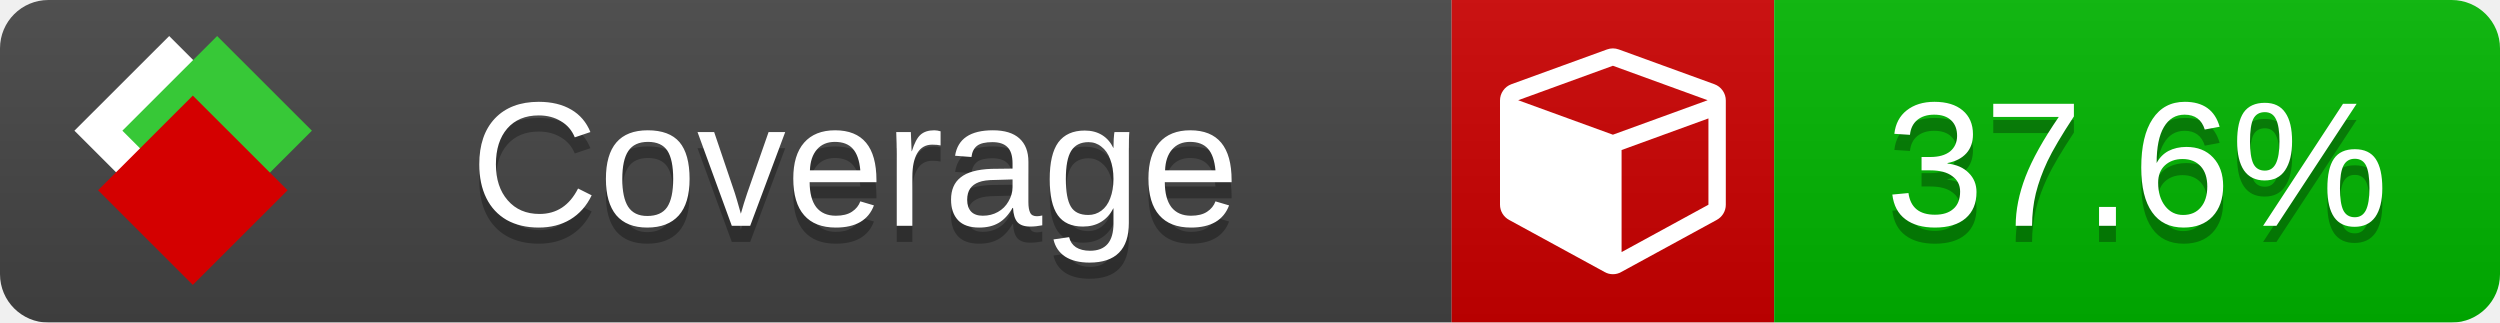
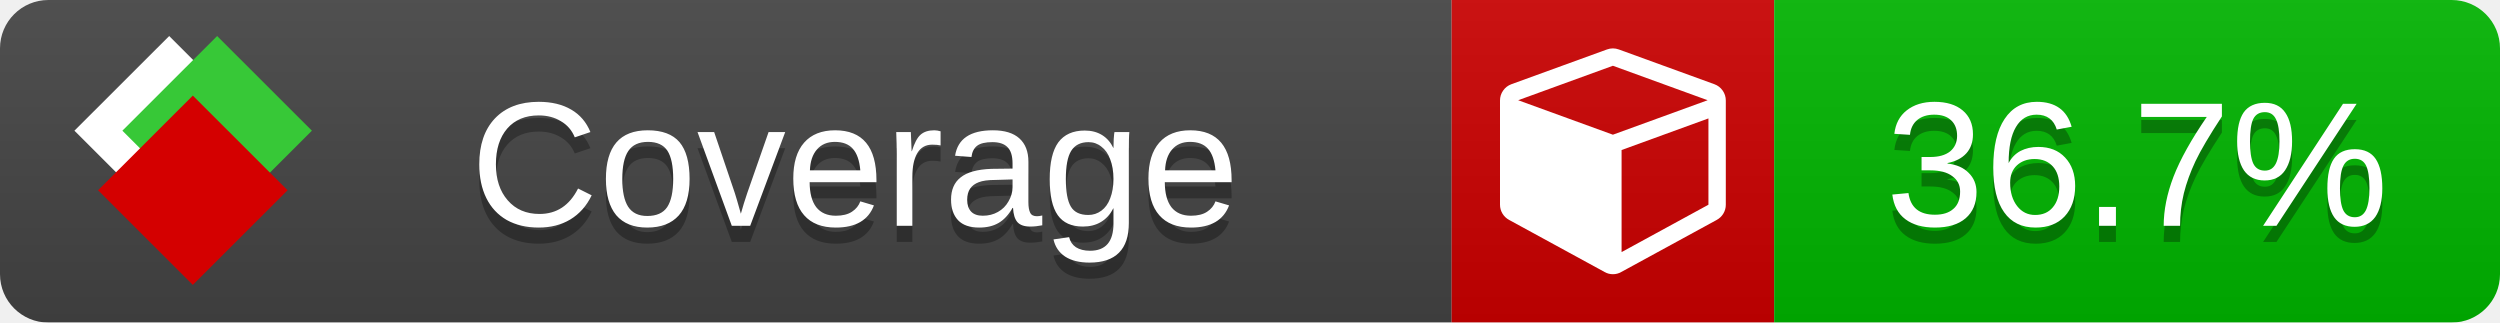
<svg xmlns="http://www.w3.org/2000/svg" xmlns:xlink="http://www.w3.org/1999/xlink" width="155" height="20">
  <style type="text/css">
          
            @keyframes fade1 {
                0% { visibility: visible; opacity: 1; }
               23% { visibility: visible; opacity: 1; }
               25% { visibility: hidden; opacity: 0; }
               48% { visibility: hidden; opacity: 0; }
               50% { visibility: hidden; opacity: 0; }
               73% { visibility: hidden; opacity: 0; }
               75% { visibility: hidden; opacity: 0; }
               98% { visibility: hidden; opacity: 0; }
              100% { visibility: visible; opacity: 1; }
            }
            @keyframes fade2 {
                0% { visibility: hidden; opacity: 0; }
               23% { visibility: hidden; opacity: 0; }
               25% { visibility: visible; opacity: 1; }
               48% { visibility: visible; opacity: 1; }
               50% { visibility: hidden; opacity: 0; }
               73% { visibility: hidden; opacity: 0; }
               75% { visibility: hidden; opacity: 0; }
               98% { visibility: hidden; opacity: 0; }
              100% { visibility: hidden; opacity: 0; }
            }
            @keyframes fade3 {
                0% { visibility: hidden; opacity: 0; }
               23% { visibility: hidden; opacity: 0; }
               25% { visibility: hidden; opacity: 0; }
               48% { visibility: hidden; opacity: 0; }
               50% { visibility: visible; opacity: 1; }
               73% { visibility: visible; opacity: 1; }
               75% { visibility: hidden; opacity: 0; }
               98% { visibility: hidden; opacity: 0; }
              100% { visibility: hidden; opacity: 0; }
            }
            @keyframes fade4 {
                0% { visibility: hidden; opacity: 0; }
               23% { visibility: hidden; opacity: 0; }
               25% { visibility: hidden; opacity: 0; }
               48% { visibility: hidden; opacity: 0; }
               50% { visibility: hidden; opacity: 0; }
               73% { visibility: hidden; opacity: 0; }
               75% { visibility: visible; opacity: 1; }
               98% { visibility: visible; opacity: 1; }
              100% { visibility: hidden; opacity: 0; }
            }
            .linecoverage {
                animation-duration: 15s;
                animation-name: fade1;
                animation-iteration-count: infinite;
            }
            .branchcoverage {
                animation-duration: 15s;
                animation-name: fade2;
                animation-iteration-count: infinite;
            }
            .methodcoverage {
                animation-duration: 15s;
                animation-name: fade3;
                animation-iteration-count: infinite;
            }
            .fullmethodcoverage {
                animation-duration: 15s;
                animation-name: fade4;
                animation-iteration-count: infinite;
            }
          
    </style>
  <defs>
    <linearGradient id="gradient" x2="0" y2="100%">
      <stop offset="0" stop-color="#bbb" stop-opacity=".1" />
      <stop offset="1" stop-opacity=".1" />
    </linearGradient>
    <linearGradient id="c">
      <stop offset="0" stop-color="#d40000" />
      <stop offset="1" stop-color="#ff2a2a" />
    </linearGradient>
    <linearGradient id="a">
      <stop offset="0" stop-color="#e0e0de" />
      <stop offset="1" stop-color="#fff" />
    </linearGradient>
    <linearGradient id="b">
      <stop offset="0" stop-color="#37c837" />
      <stop offset="1" stop-color="#217821" />
    </linearGradient>
    <linearGradient xlink:href="#a" id="e" x1="106.44" x2="69.96" y1="-11.96" y2="-46.84" gradientTransform="matrix(-.8426 -.00045 -.00045 -.8426 -94.27 -75.82)" gradientUnits="userSpaceOnUse" />
    <linearGradient xlink:href="#b" id="f" x1="56.19" x2="77.97" y1="-23.45" y2="10.62" gradientTransform="matrix(.8426 .00045 .00045 .8426 94.27 75.82)" gradientUnits="userSpaceOnUse" />
    <linearGradient xlink:href="#c" id="g" x1="79.98" x2="132.9" y1="10.79" y2="10.79" gradientTransform="matrix(.8426 .00045 .00045 .8426 94.27 75.82)" gradientUnits="userSpaceOnUse" />
    <mask id="mask">
      <rect width="155" height="20" rx="3" fill="#fff" />
    </mask>
    <g id="icon" transform="matrix(.04486 0 0 .04481 -.48 -.63)">
      <rect width="52.92" height="52.92" x="-109.72" y="-27.13" fill="url(#e)" transform="rotate(-135)" />
      <rect width="52.92" height="52.92" x="70.19" y="-39.18" fill="url(#f)" transform="rotate(45)" />
      <rect width="52.92" height="52.92" x="80.05" y="-15.74" fill="url(#g)" transform="rotate(45)" />
    </g>
  </defs>
  <g mask="url(#mask)">
    <rect x="0" y="0" width="90" height="20" fill="#444" />
    <rect x="90" y="0" width="20" height="20" fill="#c00" />
    <rect x="110" y="0" width="45" height="20" fill="#00B600" />
    <rect x="0" y="0" width="155" height="20" fill="url(#gradient)" />
  </g>
  <g>
    <path class="" fill="#fff" d="m 100.538,15.629 5.385,-2.936 v -5.351 l -5.385,1.96 z M 100,8.351 105.873,6.214 100,4.077 94.127,6.214 Z m 7,-2.12 v 6.462 q 0,0.294 -0.151,0.547 -0.151,0.252 -0.412,0.395 l -5.923,3.231 q -0.236,0.135 -0.513,0.135 -0.278,0 -0.513,-0.135 l -5.923,-3.231 Q 93.303,13.492 93.151,13.239 93,12.987 93,12.692 v -6.462 q 0,-0.337 0.194,-0.614 0.194,-0.278 0.513,-0.395 l 5.923,-2.154 q 0.185,-0.067 0.37,-0.067 0.185,0 0.37,0.067 l 5.923,2.154 q 0.32,0.118 0.513,0.395 Q 107,5.894 107,6.231 Z" />
  </g>
  <g fill="#fff" text-anchor="middle" font-family="Verdana,Arial,Geneva,sans-serif" font-size="11">
    <a xlink:href="https://github.com/danielpalme/ReportGenerator" target="_top">
      <use xlink:href="#icon" transform="translate(3,1) scale(3.5)" />
    </a>
    <text x="53" y="15" fill="#010101" fill-opacity=".3">Coverage</text>
    <text x="53" y="14" fill="#fff">Coverage</text>
-     <text class="" x="132.5" y="15" fill="#010101" fill-opacity=".3">37.6%</text>
-     <text class="" x="132.5" y="14">37.6%</text>
+     <text class="" x="132.5" y="15" fill="#010101" fill-opacity=".3">36.7%</text>
+     <text class="" x="132.5" y="14">36.7%</text>
  </g>
  <g>
    <rect class="" x="90" y="0" width="65" height="20" fill-opacity="0" />
  </g>
</svg>
